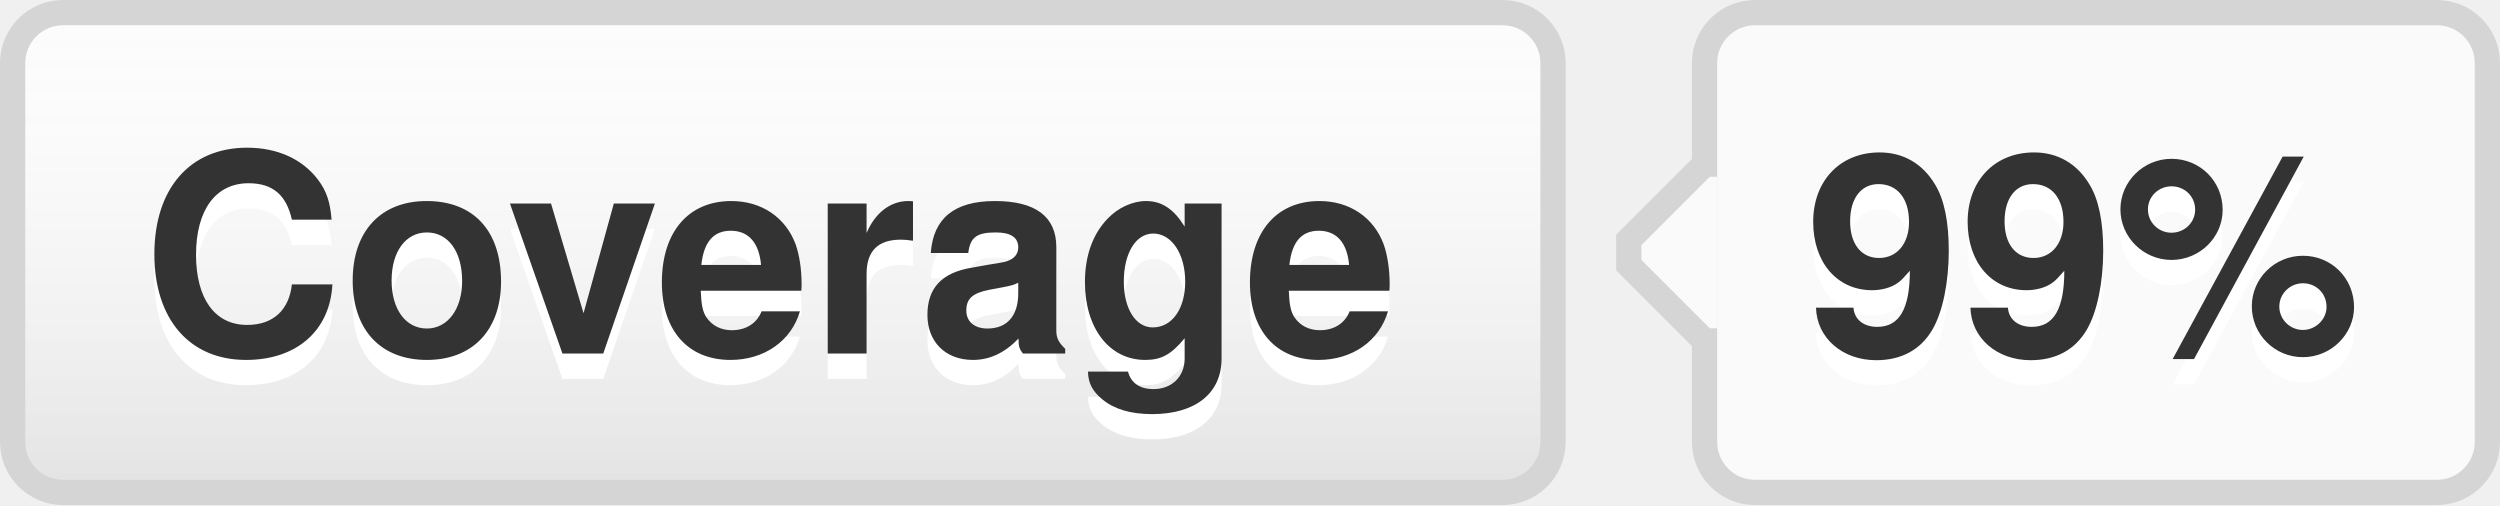
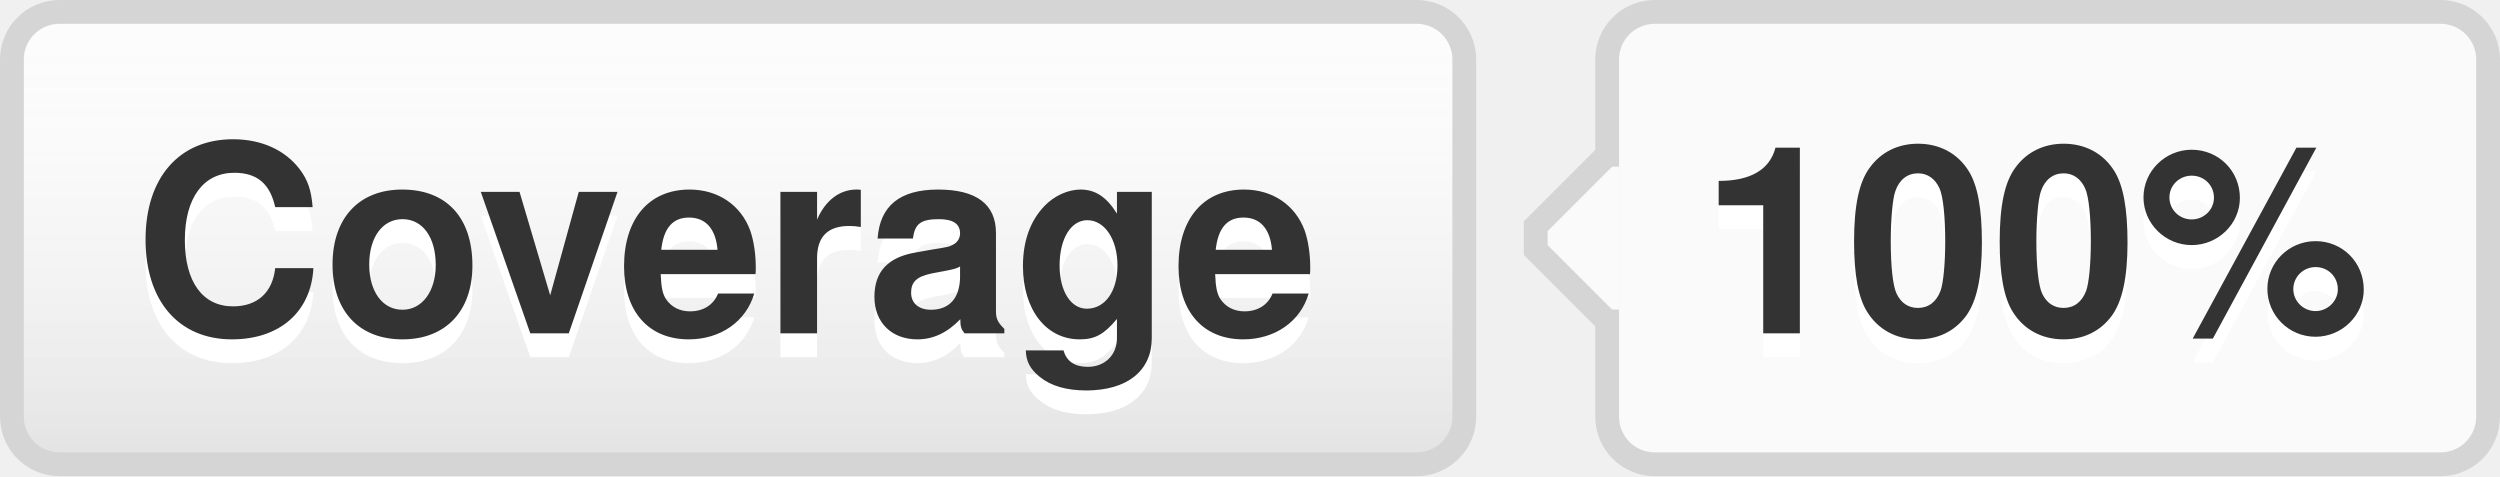
- <svg xmlns="http://www.w3.org/2000/svg" width="99" height="20" role="img" aria-label="Coverage: 99%">
+ <svg xmlns="http://www.w3.org/2000/svg" width="105" height="20" role="img" aria-label="Coverage: 100%">
  <style>a:hover #llink{fill:url(#b);stroke:#ccc}a:hover #rlink{fill:#4183c4}</style>
  <linearGradient id="a" x2="0" y2="100%">
    <stop offset="0" stop-color="#fcfcfc" stop-opacity="0" />
    <stop offset="1" stop-opacity=".1" />
  </linearGradient>
  <linearGradient id="b" x2="0" y2="100%">
    <stop offset="0" stop-color="#ccc" stop-opacity=".1" />
    <stop offset="1" stop-opacity=".1" />
  </linearGradient>
  <g stroke="#d5d5d5">
    <rect stroke="none" fill="#fcfcfc" x="0.5" y="0.5" width="61" height="19" rx="2" />
-     <rect x="67.5" y="0.5" width="31" height="19" rx="2" fill="#fafafa" />
+     <rect x="67.5" y="0.5" width="37" height="19" rx="2" fill="#fafafa" />
    <rect x="67" y="7.5" width="0.5" height="5" stroke="#fafafa" />
    <path d="M67.5 6.5 l-3 3v1 l3 3" stroke="d5d5d5" fill="#fafafa" />
  </g>
  <g aria-hidden="true" fill="#333" text-anchor="middle" font-family="Helvetica Neue,Helvetica,Arial,sans-serif" text-rendering="geometricPrecision" font-weight="700" font-size="110px" line-height="14px">
    <rect id="llink" stroke="#d5d5d5" fill="url(#a)" x=".5" y=".5" width="61" height="19" rx="2" />
    <text aria-hidden="true" x="305" y="150" fill="#fff" transform="scale(.1)" textLength="510">Coverage</text>
    <text x="305" y="140" transform="scale(.1)" textLength="510">Coverage</text>
-     <text aria-hidden="true" x="825" y="150" fill="#fff" transform="scale(.1)" textLength="230">99%</text>
-     <text id="rlink" x="825" y="140" transform="scale(.1)" textLength="230">99%</text>
+     <text aria-hidden="true" x="855" y="150" fill="#fff" transform="scale(.1)" textLength="290">100%</text>
+     <text id="rlink" x="855" y="140" transform="scale(.1)" textLength="290">100%</text>
  </g>
</svg>
